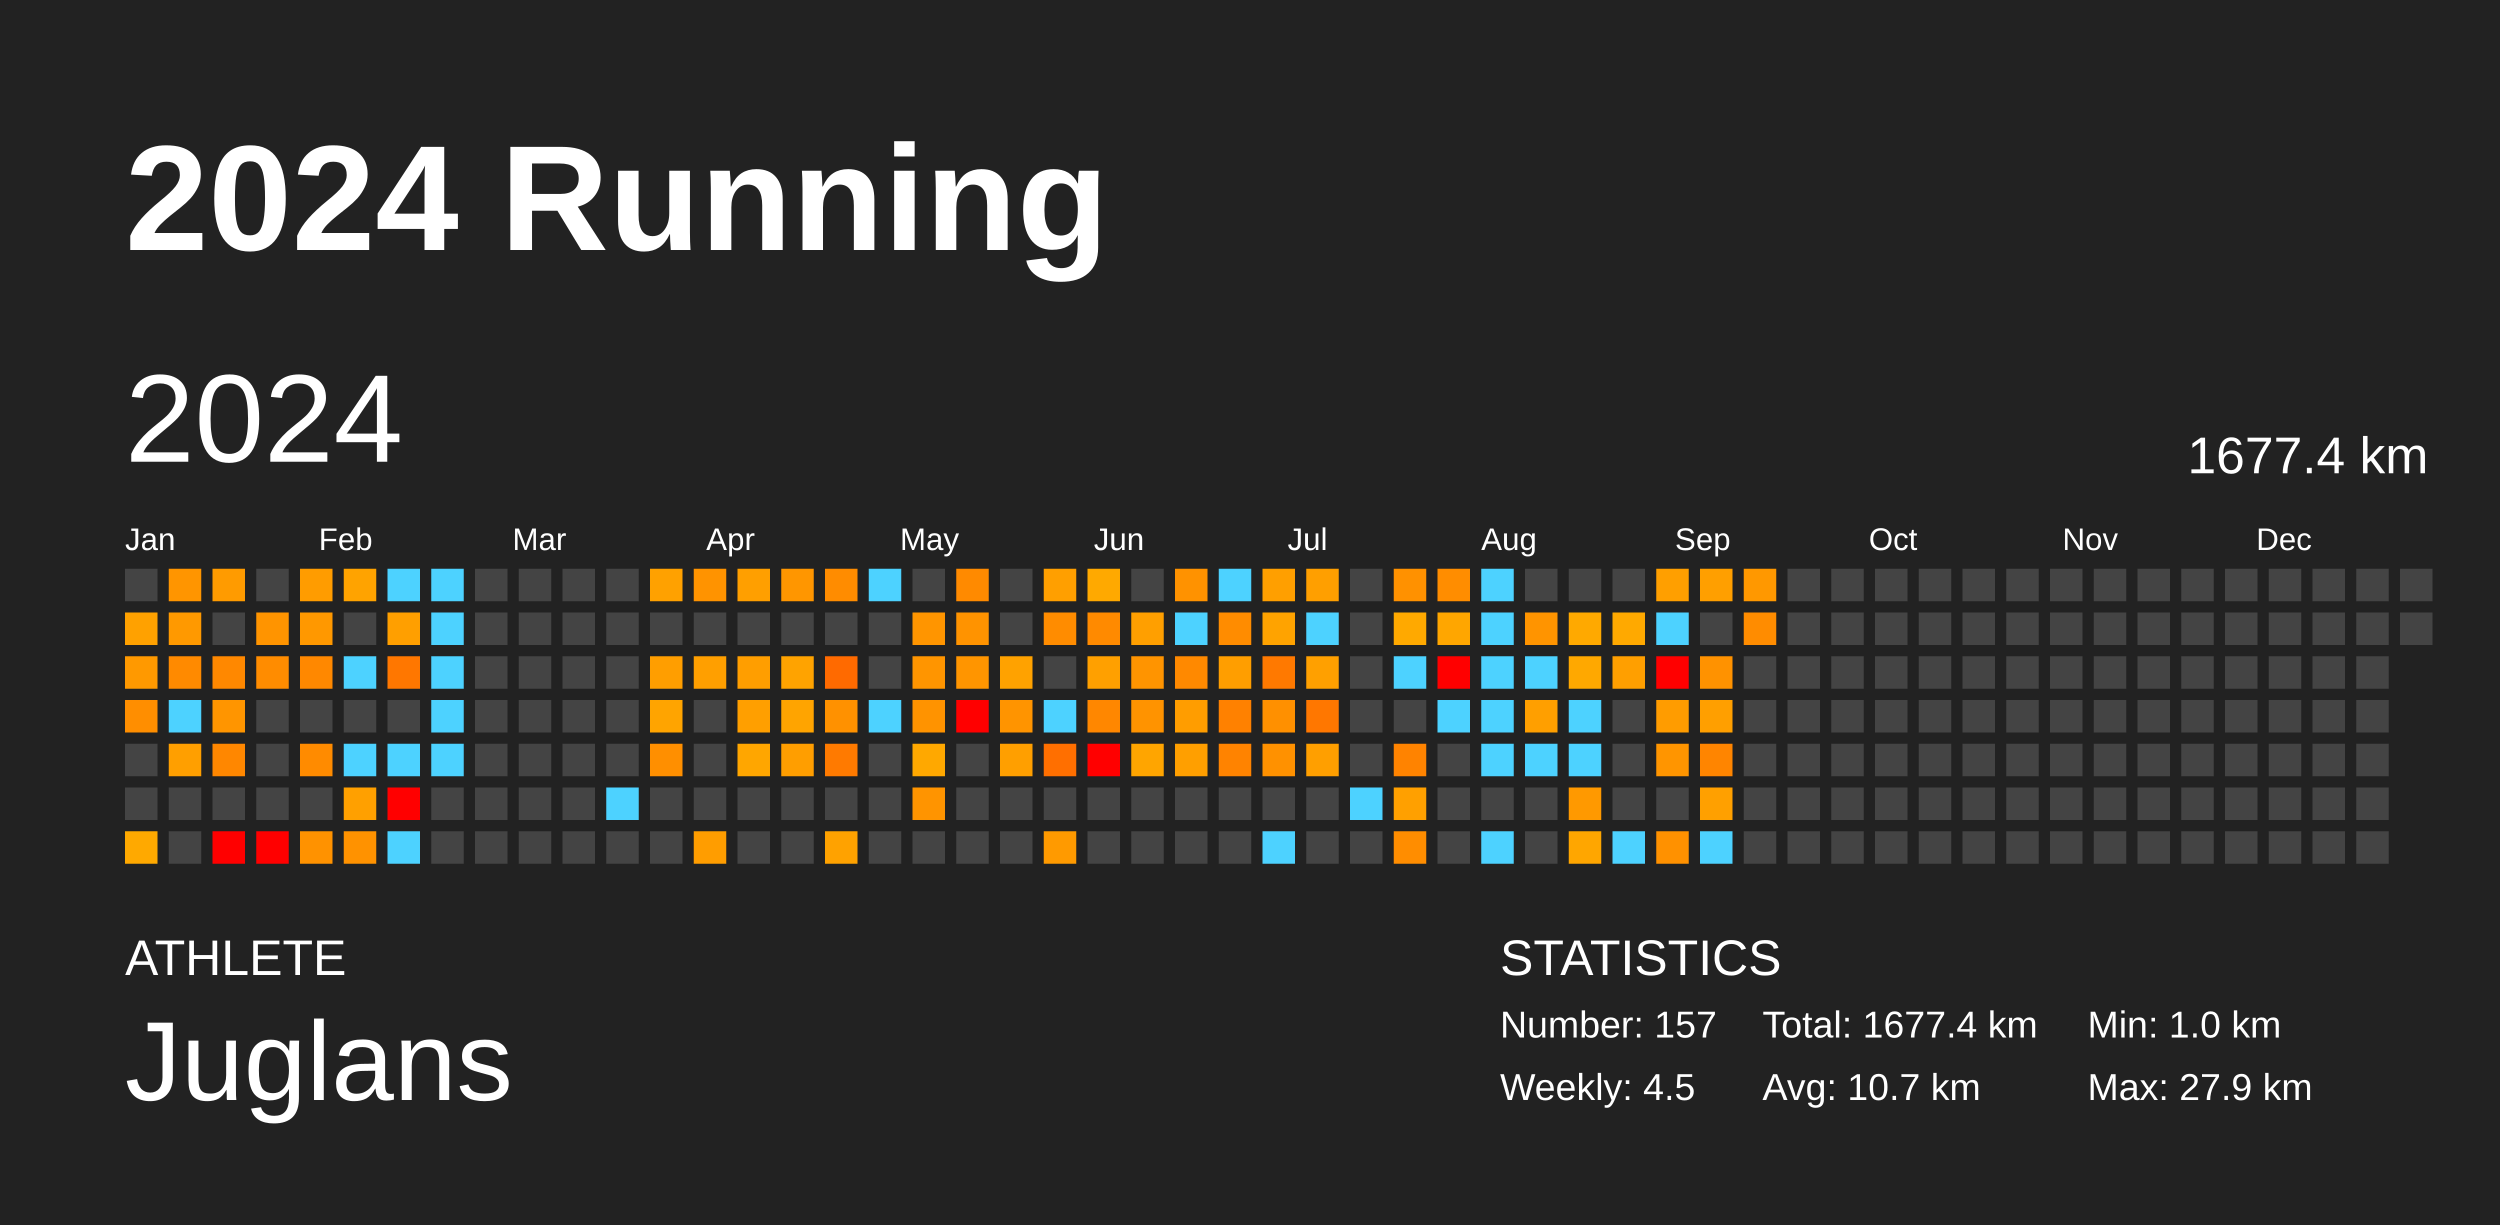
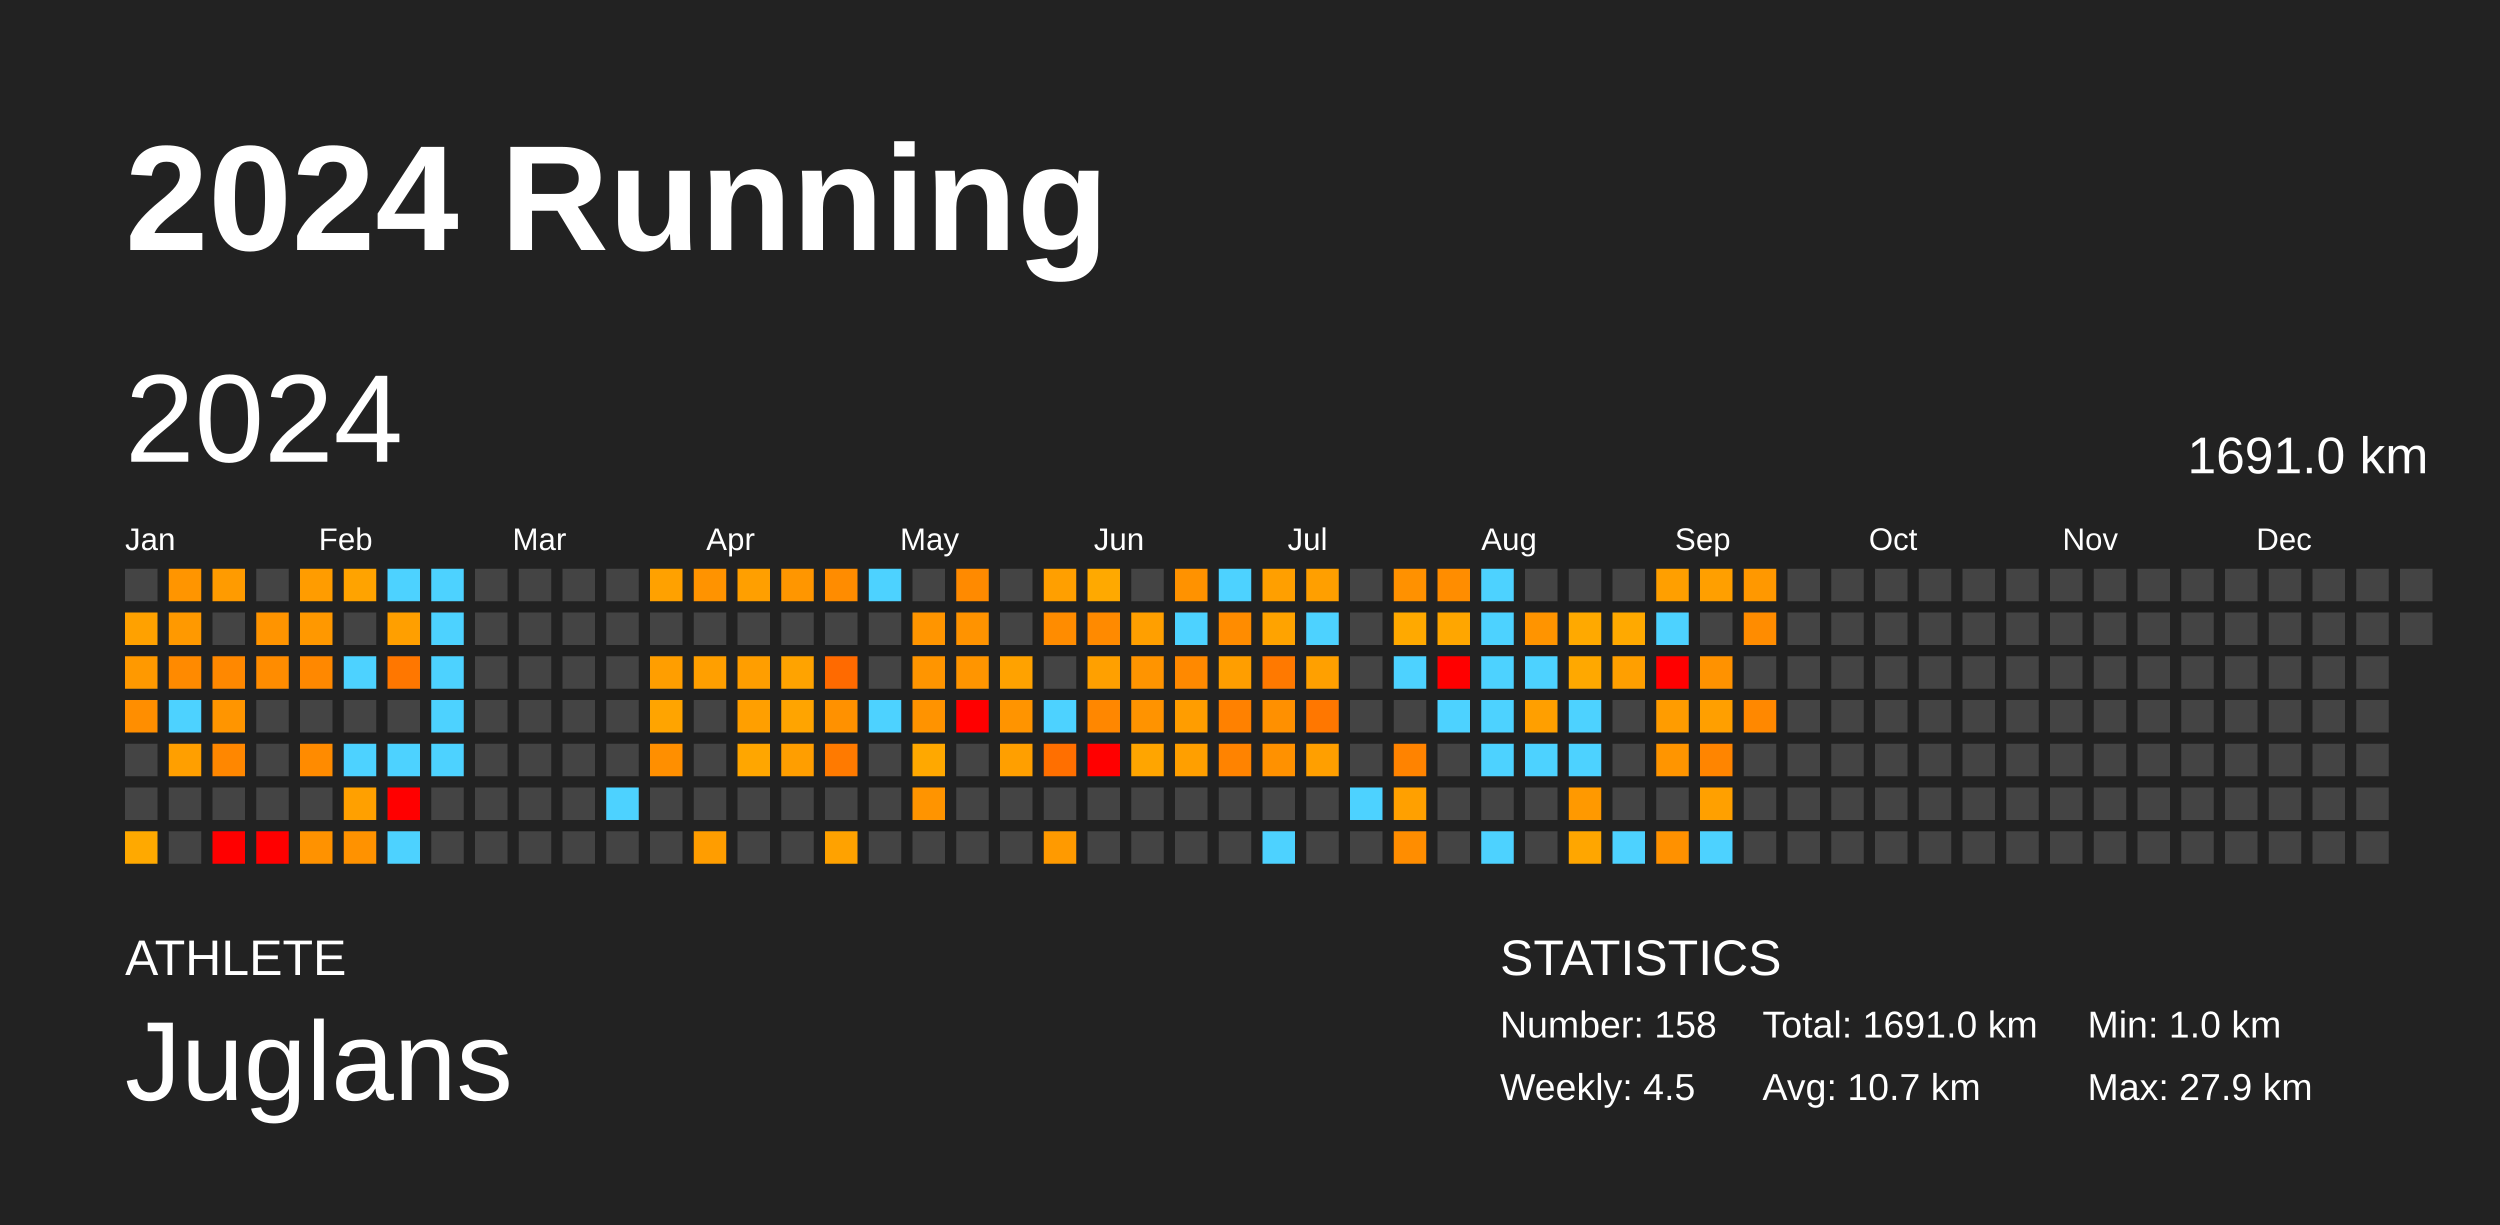
<svg xmlns="http://www.w3.org/2000/svg" baseProfile="full" height="98mm" version="1.1" viewBox="0,0,200,98" width="200mm">
  <defs />
  <rect fill="#222222" height="98" width="200" x="0" y="0" />
  <text fill="#FFFFFF" style="font-size:12px; font-family:Arial; font-weight:bold;" x="10" y="20">2024 Running</text>
  <text fill="#FFFFFF" style="font-size:4px; font-family:Arial" x="10" y="78">ATHLETE</text>
  <text fill="#FFFFFF" style="font-size:9px; font-family:Arial" x="10" y="88">Juglans</text>
  <text fill="#FFFFFF" style="font-size:4px; font-family:Arial" x="120" y="78">STATISTICS</text>
-   <text fill="#FFFFFF" style="font-size:3px; font-family:Arial" x="120" y="83">Number: 157</text>
+   <text fill="#FFFFFF" style="font-size:3px; font-family:Arial" x="120" y="83">Number: 158</text>
  <text fill="#FFFFFF" style="font-size:3px; font-family:Arial" x="120" y="88">Weekly: 4.5</text>
-   <text fill="#FFFFFF" style="font-size:3px; font-family:Arial" x="141" y="83">Total: 1677.4 km</text>
+   <text fill="#FFFFFF" style="font-size:3px; font-family:Arial" x="141" y="83">Total: 1691.0 km</text>
  <text fill="#FFFFFF" style="font-size:3px; font-family:Arial" x="141" y="88">Avg: 10.7 km</text>
  <text fill="#FFFFFF" style="font-size:3px; font-family:Arial" x="167" y="83">Min: 1.0 km</text>
  <text fill="#FFFFFF" style="font-size:3px; font-family:Arial" x="167" y="88">Max: 27.9 km</text>
  <text dominant-baseline="hanging" fill="#FFFFFF" style="font-size:10.0px; font-family:Arial;" x="10" y="30">2024</text>
-   <text dominant-baseline="hanging" fill="#FFFFFF" style="font-size:4.125px; font-family:Arial;" x="175" y="35">1677.4 km</text>
+   <text dominant-baseline="hanging" fill="#FFFFFF" style="font-size:4.125px; font-family:Arial;" x="175" y="35">1691.0 km</text>
  <text fill="#FFFFFF" style="font-size:2.5px; font-family:Arial" x="10.0" y="44">Jan</text>
  <text fill="#FFFFFF" style="font-size:2.5px; font-family:Arial" x="25.5" y="44">Feb</text>
  <text fill="#FFFFFF" style="font-size:2.5px; font-family:Arial" x="41.0" y="44">Mar</text>
  <text fill="#FFFFFF" style="font-size:2.5px; font-family:Arial" x="56.5" y="44">Apr</text>
  <text fill="#FFFFFF" style="font-size:2.5px; font-family:Arial" x="72.0" y="44">May</text>
  <text fill="#FFFFFF" style="font-size:2.5px; font-family:Arial" x="87.5" y="44">Jun</text>
  <text fill="#FFFFFF" style="font-size:2.5px; font-family:Arial" x="103.0" y="44">Jul</text>
  <text fill="#FFFFFF" style="font-size:2.5px; font-family:Arial" x="118.5" y="44">Aug</text>
  <text fill="#FFFFFF" style="font-size:2.5px; font-family:Arial" x="134.0" y="44">Sep</text>
  <text fill="#FFFFFF" style="font-size:2.5px; font-family:Arial" x="149.5" y="44">Oct</text>
  <text fill="#FFFFFF" style="font-size:2.5px; font-family:Arial" x="165.0" y="44">Nov</text>
  <text fill="#FFFFFF" style="font-size:2.5px; font-family:Arial" x="180.5" y="44">Dec</text>
  <rect fill="#444444" height="2.6" width="2.6" x="10.0" y="45.5" />
  <rect fill="#ffa100" height="2.6" width="2.6" x="10.0" y="49.0" />
  <rect fill="#ff9900" height="2.6" width="2.6" x="10.0" y="52.5" />
  <rect fill="#ff8e00" height="2.6" width="2.6" x="10.0" y="56.0" />
  <rect fill="#444444" height="2.6" width="2.6" x="10.0" y="59.5" />
  <rect fill="#444444" height="2.6" width="2.6" x="10.0" y="63.0" />
  <rect fill="#ffa900" height="2.6" width="2.6" x="10.0" y="66.5" />
  <rect fill="#ff9500" height="2.6" width="2.6" x="13.5" y="45.5" />
  <rect fill="#ff9900" height="2.6" width="2.6" x="13.5" y="49.0" />
  <rect fill="#ff8a00" height="2.6" width="2.6" x="13.5" y="52.5" />
  <rect fill="#4dd2ff" height="2.6" width="2.6" x="13.5" y="56.0" />
  <rect fill="#ff9f00" height="2.6" width="2.6" x="13.5" y="59.5" />
  <rect fill="#444444" height="2.6" width="2.6" x="13.5" y="63.0" />
  <rect fill="#444444" height="2.6" width="2.6" x="13.5" y="66.5" />
  <rect fill="#ff9b00" height="2.6" width="2.6" x="17.0" y="45.5" />
  <rect fill="#444444" height="2.6" width="2.6" x="17.0" y="49.0" />
  <rect fill="#ff8800" height="2.6" width="2.6" x="17.0" y="52.5" />
  <rect fill="#ff9500" height="2.6" width="2.6" x="17.0" y="56.0" />
  <rect fill="#ff8700" height="2.6" width="2.6" x="17.0" y="59.5" />
  <rect fill="#444444" height="2.6" width="2.6" x="17.0" y="63.0" />
  <rect fill="red" height="2.6" width="2.6" x="17.0" y="66.5" />
  <rect fill="#444444" height="2.6" width="2.6" x="20.5" y="45.5" />
  <rect fill="#ff9400" height="2.6" width="2.6" x="20.5" y="49.0" />
  <rect fill="#ff8c00" height="2.6" width="2.6" x="20.5" y="52.5" />
  <rect fill="#444444" height="2.6" width="2.6" x="20.5" y="56.0" />
  <rect fill="#444444" height="2.6" width="2.6" x="20.5" y="59.5" />
  <rect fill="#444444" height="2.6" width="2.6" x="20.5" y="63.0" />
  <rect fill="red" height="2.6" width="2.6" x="20.5" y="66.5" />
  <rect fill="#ff9c00" height="2.6" width="2.6" x="24.0" y="45.5" />
  <rect fill="#ff9800" height="2.6" width="2.6" x="24.0" y="49.0" />
  <rect fill="#ff8800" height="2.6" width="2.6" x="24.0" y="52.5" />
  <rect fill="#444444" height="2.6" width="2.6" x="24.0" y="56.0" />
  <rect fill="#ff8b00" height="2.6" width="2.6" x="24.0" y="59.5" />
  <rect fill="#444444" height="2.6" width="2.6" x="24.0" y="63.0" />
  <rect fill="#ff9200" height="2.6" width="2.6" x="24.0" y="66.5" />
  <rect fill="#ffa300" height="2.6" width="2.6" x="27.5" y="45.5" />
  <rect fill="#444444" height="2.6" width="2.6" x="27.5" y="49.0" />
  <rect fill="#4dd2ff" height="2.6" width="2.6" x="27.5" y="52.5" />
  <rect fill="#444444" height="2.6" width="2.6" x="27.5" y="56.0" />
  <rect fill="#4dd2ff" height="2.6" width="2.6" x="27.5" y="59.5" />
  <rect fill="#ffa000" height="2.6" width="2.6" x="27.5" y="63.0" />
  <rect fill="#ff9200" height="2.6" width="2.6" x="27.5" y="66.5" />
  <rect fill="#4dd2ff" height="2.6" width="2.6" x="31.0" y="45.5" />
  <rect fill="#ff9f00" height="2.6" width="2.6" x="31.0" y="49.0" />
  <rect fill="#ff7700" height="2.6" width="2.6" x="31.0" y="52.5" />
  <rect fill="#444444" height="2.6" width="2.6" x="31.0" y="56.0" />
  <rect fill="#4dd2ff" height="2.6" width="2.6" x="31.0" y="59.5" />
  <rect fill="red" height="2.6" width="2.6" x="31.0" y="63.0" />
  <rect fill="#4dd2ff" height="2.6" width="2.6" x="31.0" y="66.5" />
  <rect fill="#4dd2ff" height="2.6" width="2.6" x="34.5" y="45.5" />
  <rect fill="#4dd2ff" height="2.6" width="2.6" x="34.5" y="49.0" />
  <rect fill="#4dd2ff" height="2.6" width="2.6" x="34.5" y="52.5" />
  <rect fill="#4dd2ff" height="2.6" width="2.6" x="34.5" y="56.0" />
  <rect fill="#4dd2ff" height="2.6" width="2.6" x="34.5" y="59.5" />
  <rect fill="#444444" height="2.6" width="2.6" x="34.5" y="63.0" />
  <rect fill="#444444" height="2.6" width="2.6" x="34.5" y="66.5" />
  <rect fill="#444444" height="2.6" width="2.6" x="38.0" y="45.5" />
  <rect fill="#444444" height="2.6" width="2.6" x="38.0" y="49.0" />
  <rect fill="#444444" height="2.6" width="2.6" x="38.0" y="52.5" />
  <rect fill="#444444" height="2.6" width="2.6" x="38.0" y="56.0" />
  <rect fill="#444444" height="2.6" width="2.6" x="38.0" y="59.5" />
  <rect fill="#444444" height="2.6" width="2.6" x="38.0" y="63.0" />
  <rect fill="#444444" height="2.6" width="2.6" x="38.0" y="66.5" />
  <rect fill="#444444" height="2.6" width="2.6" x="41.5" y="45.5" />
  <rect fill="#444444" height="2.6" width="2.6" x="41.5" y="49.0" />
  <rect fill="#444444" height="2.6" width="2.6" x="41.5" y="52.5" />
  <rect fill="#444444" height="2.6" width="2.6" x="41.5" y="56.0" />
  <rect fill="#444444" height="2.6" width="2.6" x="41.5" y="59.5" />
  <rect fill="#444444" height="2.6" width="2.6" x="41.5" y="63.0" />
  <rect fill="#444444" height="2.6" width="2.6" x="41.5" y="66.5" />
  <rect fill="#444444" height="2.6" width="2.6" x="45.0" y="45.5" />
  <rect fill="#444444" height="2.6" width="2.6" x="45.0" y="49.0" />
  <rect fill="#444444" height="2.6" width="2.6" x="45.0" y="52.5" />
  <rect fill="#444444" height="2.6" width="2.6" x="45.0" y="56.0" />
  <rect fill="#444444" height="2.6" width="2.6" x="45.0" y="59.5" />
  <rect fill="#444444" height="2.6" width="2.6" x="45.0" y="63.0" />
  <rect fill="#444444" height="2.6" width="2.6" x="45.0" y="66.5" />
  <rect fill="#444444" height="2.6" width="2.6" x="48.5" y="45.5" />
  <rect fill="#444444" height="2.6" width="2.6" x="48.5" y="49.0" />
  <rect fill="#444444" height="2.6" width="2.6" x="48.5" y="52.5" />
  <rect fill="#444444" height="2.6" width="2.6" x="48.5" y="56.0" />
  <rect fill="#444444" height="2.6" width="2.6" x="48.5" y="59.5" />
  <rect fill="#4dd2ff" height="2.6" width="2.6" x="48.5" y="63.0" />
  <rect fill="#444444" height="2.6" width="2.6" x="48.5" y="66.5" />
  <rect fill="#ffa100" height="2.6" width="2.6" x="52.0" y="45.5" />
  <rect fill="#444444" height="2.6" width="2.6" x="52.0" y="49.0" />
  <rect fill="#ff9e00" height="2.6" width="2.6" x="52.0" y="52.5" />
  <rect fill="#ffa400" height="2.6" width="2.6" x="52.0" y="56.0" />
  <rect fill="#ff8f00" height="2.6" width="2.6" x="52.0" y="59.5" />
  <rect fill="#444444" height="2.6" width="2.6" x="52.0" y="63.0" />
  <rect fill="#444444" height="2.6" width="2.6" x="52.0" y="66.5" />
  <rect fill="#ff9300" height="2.6" width="2.6" x="55.5" y="45.5" />
  <rect fill="#444444" height="2.6" width="2.6" x="55.5" y="49.0" />
  <rect fill="#ff9f00" height="2.6" width="2.6" x="55.5" y="52.5" />
  <rect fill="#444444" height="2.6" width="2.6" x="55.5" y="56.0" />
  <rect fill="#444444" height="2.6" width="2.6" x="55.5" y="59.5" />
  <rect fill="#444444" height="2.6" width="2.6" x="55.5" y="63.0" />
  <rect fill="#ff9d00" height="2.6" width="2.6" x="55.5" y="66.5" />
  <rect fill="#ff9f00" height="2.6" width="2.6" x="59.0" y="45.5" />
  <rect fill="#444444" height="2.6" width="2.6" x="59.0" y="49.0" />
  <rect fill="#ff9e00" height="2.6" width="2.6" x="59.0" y="52.5" />
  <rect fill="#ff9f00" height="2.6" width="2.6" x="59.0" y="56.0" />
  <rect fill="#ffa600" height="2.6" width="2.6" x="59.0" y="59.5" />
  <rect fill="#444444" height="2.6" width="2.6" x="59.0" y="63.0" />
  <rect fill="#444444" height="2.6" width="2.6" x="59.0" y="66.5" />
  <rect fill="#ff9600" height="2.6" width="2.6" x="62.5" y="45.5" />
  <rect fill="#444444" height="2.6" width="2.6" x="62.5" y="49.0" />
  <rect fill="#ffa300" height="2.6" width="2.6" x="62.5" y="52.5" />
  <rect fill="#ffa400" height="2.6" width="2.6" x="62.5" y="56.0" />
  <rect fill="#ff9e00" height="2.6" width="2.6" x="62.5" y="59.5" />
  <rect fill="#444444" height="2.6" width="2.6" x="62.5" y="63.0" />
  <rect fill="#444444" height="2.6" width="2.6" x="62.5" y="66.5" />
  <rect fill="#ff8c00" height="2.6" width="2.6" x="66.0" y="45.5" />
  <rect fill="#444444" height="2.6" width="2.6" x="66.0" y="49.0" />
  <rect fill="#ff6a00" height="2.6" width="2.6" x="66.0" y="52.5" />
  <rect fill="#ff9100" height="2.6" width="2.6" x="66.0" y="56.0" />
  <rect fill="#ff7a00" height="2.6" width="2.6" x="66.0" y="59.5" />
  <rect fill="#444444" height="2.6" width="2.6" x="66.0" y="63.0" />
  <rect fill="#ffa200" height="2.6" width="2.6" x="66.0" y="66.5" />
  <rect fill="#4dd2ff" height="2.6" width="2.6" x="69.5" y="45.5" />
  <rect fill="#444444" height="2.6" width="2.6" x="69.5" y="49.0" />
  <rect fill="#444444" height="2.6" width="2.6" x="69.5" y="52.5" />
  <rect fill="#4dd2ff" height="2.6" width="2.6" x="69.5" y="56.0" />
  <rect fill="#444444" height="2.6" width="2.6" x="69.5" y="59.5" />
  <rect fill="#444444" height="2.6" width="2.6" x="69.5" y="63.0" />
  <rect fill="#444444" height="2.6" width="2.6" x="69.5" y="66.5" />
  <rect fill="#444444" height="2.6" width="2.6" x="73.0" y="45.5" />
  <rect fill="#ff9500" height="2.6" width="2.6" x="73.0" y="49.0" />
  <rect fill="#ff9500" height="2.6" width="2.6" x="73.0" y="52.5" />
  <rect fill="#ff9300" height="2.6" width="2.6" x="73.0" y="56.0" />
  <rect fill="#ffa800" height="2.6" width="2.6" x="73.0" y="59.5" />
  <rect fill="#ff9400" height="2.6" width="2.6" x="73.0" y="63.0" />
  <rect fill="#444444" height="2.6" width="2.6" x="73.0" y="66.5" />
  <rect fill="#ff8a00" height="2.6" width="2.6" x="76.5" y="45.5" />
  <rect fill="#ff9300" height="2.6" width="2.6" x="76.5" y="49.0" />
  <rect fill="#ff9500" height="2.6" width="2.6" x="76.5" y="52.5" />
  <rect fill="red" height="2.6" width="2.6" x="76.5" y="56.0" />
  <rect fill="#444444" height="2.6" width="2.6" x="76.5" y="59.5" />
  <rect fill="#444444" height="2.6" width="2.6" x="76.5" y="63.0" />
  <rect fill="#444444" height="2.6" width="2.6" x="76.5" y="66.5" />
  <rect fill="#444444" height="2.6" width="2.6" x="80.0" y="45.5" />
  <rect fill="#444444" height="2.6" width="2.6" x="80.0" y="49.0" />
  <rect fill="#ffa200" height="2.6" width="2.6" x="80.0" y="52.5" />
  <rect fill="#ff9400" height="2.6" width="2.6" x="80.0" y="56.0" />
  <rect fill="#ff9f00" height="2.6" width="2.6" x="80.0" y="59.5" />
  <rect fill="#444444" height="2.6" width="2.6" x="80.0" y="63.0" />
  <rect fill="#444444" height="2.6" width="2.6" x="80.0" y="66.5" />
  <rect fill="#ff9f00" height="2.6" width="2.6" x="83.5" y="45.5" />
  <rect fill="#ff8c00" height="2.6" width="2.6" x="83.5" y="49.0" />
  <rect fill="#444444" height="2.6" width="2.6" x="83.5" y="52.5" />
  <rect fill="#4dd2ff" height="2.6" width="2.6" x="83.5" y="56.0" />
  <rect fill="#ff6f00" height="2.6" width="2.6" x="83.5" y="59.5" />
  <rect fill="#444444" height="2.6" width="2.6" x="83.5" y="63.0" />
  <rect fill="#ff9a00" height="2.6" width="2.6" x="83.5" y="66.5" />
  <rect fill="#ffa900" height="2.6" width="2.6" x="87.0" y="45.5" />
  <rect fill="#ff8a00" height="2.6" width="2.6" x="87.0" y="49.0" />
  <rect fill="#ffa000" height="2.6" width="2.6" x="87.0" y="52.5" />
  <rect fill="#ff8700" height="2.6" width="2.6" x="87.0" y="56.0" />
  <rect fill="red" height="2.6" width="2.6" x="87.0" y="59.5" />
  <rect fill="#444444" height="2.6" width="2.6" x="87.0" y="63.0" />
  <rect fill="#444444" height="2.6" width="2.6" x="87.0" y="66.5" />
  <rect fill="#444444" height="2.6" width="2.6" x="90.5" y="45.5" />
  <rect fill="#ff9f00" height="2.6" width="2.6" x="90.5" y="49.0" />
  <rect fill="#ff9400" height="2.6" width="2.6" x="90.5" y="52.5" />
  <rect fill="#ff9300" height="2.6" width="2.6" x="90.5" y="56.0" />
  <rect fill="#ffa500" height="2.6" width="2.6" x="90.5" y="59.5" />
  <rect fill="#444444" height="2.6" width="2.6" x="90.5" y="63.0" />
  <rect fill="#444444" height="2.6" width="2.6" x="90.5" y="66.5" />
  <rect fill="#ff9200" height="2.6" width="2.6" x="94.0" y="45.5" />
  <rect fill="#4dd2ff" height="2.6" width="2.6" x="94.0" y="49.0" />
  <rect fill="#ff8900" height="2.6" width="2.6" x="94.0" y="52.5" />
  <rect fill="#ff9d00" height="2.6" width="2.6" x="94.0" y="56.0" />
  <rect fill="#ff9f00" height="2.6" width="2.6" x="94.0" y="59.5" />
  <rect fill="#444444" height="2.6" width="2.6" x="94.0" y="63.0" />
  <rect fill="#444444" height="2.6" width="2.6" x="94.0" y="66.5" />
  <rect fill="#4dd2ff" height="2.6" width="2.6" x="97.5" y="45.5" />
  <rect fill="#ff8c00" height="2.6" width="2.6" x="97.5" y="49.0" />
  <rect fill="#ff9e00" height="2.6" width="2.6" x="97.5" y="52.5" />
  <rect fill="#ff8100" height="2.6" width="2.6" x="97.5" y="56.0" />
  <rect fill="#ff8300" height="2.6" width="2.6" x="97.5" y="59.5" />
  <rect fill="#444444" height="2.6" width="2.6" x="97.5" y="63.0" />
  <rect fill="#444444" height="2.6" width="2.6" x="97.5" y="66.5" />
  <rect fill="#ff9f00" height="2.6" width="2.6" x="101.0" y="45.5" />
  <rect fill="#ffa300" height="2.6" width="2.6" x="101.0" y="49.0" />
  <rect fill="#ff7900" height="2.6" width="2.6" x="101.0" y="52.5" />
  <rect fill="#ff9000" height="2.6" width="2.6" x="101.0" y="56.0" />
  <rect fill="#ff9100" height="2.6" width="2.6" x="101.0" y="59.5" />
  <rect fill="#444444" height="2.6" width="2.6" x="101.0" y="63.0" />
  <rect fill="#4dd2ff" height="2.6" width="2.6" x="101.0" y="66.5" />
  <rect fill="#ff9f00" height="2.6" width="2.6" x="104.5" y="45.5" />
  <rect fill="#4dd2ff" height="2.6" width="2.6" x="104.5" y="49.0" />
  <rect fill="#ffa000" height="2.6" width="2.6" x="104.5" y="52.5" />
  <rect fill="#ff7700" height="2.6" width="2.6" x="104.5" y="56.0" />
  <rect fill="#ff9f00" height="2.6" width="2.6" x="104.5" y="59.5" />
  <rect fill="#444444" height="2.6" width="2.6" x="104.5" y="63.0" />
  <rect fill="#444444" height="2.6" width="2.6" x="104.5" y="66.5" />
  <rect fill="#444444" height="2.6" width="2.6" x="108.0" y="45.5" />
  <rect fill="#444444" height="2.6" width="2.6" x="108.0" y="49.0" />
  <rect fill="#444444" height="2.6" width="2.6" x="108.0" y="52.5" />
  <rect fill="#444444" height="2.6" width="2.6" x="108.0" y="56.0" />
  <rect fill="#444444" height="2.6" width="2.6" x="108.0" y="59.5" />
  <rect fill="#4dd2ff" height="2.6" width="2.6" x="108.0" y="63.0" />
  <rect fill="#444444" height="2.6" width="2.6" x="108.0" y="66.5" />
  <rect fill="#ff9100" height="2.6" width="2.6" x="111.5" y="45.5" />
  <rect fill="#ffa900" height="2.6" width="2.6" x="111.5" y="49.0" />
  <rect fill="#4dd2ff" height="2.6" width="2.6" x="111.5" y="52.5" />
  <rect fill="#444444" height="2.6" width="2.6" x="111.5" y="56.0" />
  <rect fill="#ff8300" height="2.6" width="2.6" x="111.5" y="59.5" />
  <rect fill="#ffa000" height="2.6" width="2.6" x="111.5" y="63.0" />
  <rect fill="#ff8d00" height="2.6" width="2.6" x="111.5" y="66.5" />
  <rect fill="#ff8d00" height="2.6" width="2.6" x="115.0" y="45.5" />
  <rect fill="#ffa600" height="2.6" width="2.6" x="115.0" y="49.0" />
  <rect fill="red" height="2.6" width="2.6" x="115.0" y="52.5" />
  <rect fill="#4dd2ff" height="2.6" width="2.6" x="115.0" y="56.0" />
  <rect fill="#444444" height="2.6" width="2.6" x="115.0" y="59.5" />
  <rect fill="#444444" height="2.6" width="2.6" x="115.0" y="63.0" />
  <rect fill="#444444" height="2.6" width="2.6" x="115.0" y="66.5" />
  <rect fill="#4dd2ff" height="2.6" width="2.6" x="118.5" y="45.5" />
  <rect fill="#4dd2ff" height="2.6" width="2.6" x="118.5" y="49.0" />
  <rect fill="#4dd2ff" height="2.6" width="2.6" x="118.5" y="52.5" />
  <rect fill="#4dd2ff" height="2.6" width="2.6" x="118.5" y="56.0" />
  <rect fill="#4dd2ff" height="2.6" width="2.6" x="118.5" y="59.5" />
  <rect fill="#444444" height="2.6" width="2.6" x="118.5" y="63.0" />
  <rect fill="#4dd2ff" height="2.6" width="2.6" x="118.5" y="66.5" />
  <rect fill="#444444" height="2.6" width="2.6" x="122.0" y="45.5" />
  <rect fill="#ff9400" height="2.6" width="2.6" x="122.0" y="49.0" />
  <rect fill="#4dd2ff" height="2.6" width="2.6" x="122.0" y="52.5" />
  <rect fill="#ff9f00" height="2.6" width="2.6" x="122.0" y="56.0" />
  <rect fill="#4dd2ff" height="2.6" width="2.6" x="122.0" y="59.5" />
  <rect fill="#444444" height="2.6" width="2.6" x="122.0" y="63.0" />
  <rect fill="#444444" height="2.6" width="2.6" x="122.0" y="66.5" />
  <rect fill="#444444" height="2.6" width="2.6" x="125.5" y="45.5" />
  <rect fill="#ffa900" height="2.6" width="2.6" x="125.5" y="49.0" />
  <rect fill="#ffa800" height="2.6" width="2.6" x="125.5" y="52.5" />
  <rect fill="#4dd2ff" height="2.6" width="2.6" x="125.5" y="56.0" />
  <rect fill="#4dd2ff" height="2.6" width="2.6" x="125.5" y="59.5" />
  <rect fill="#ff9900" height="2.6" width="2.6" x="125.5" y="63.0" />
  <rect fill="#ffa600" height="2.6" width="2.6" x="125.5" y="66.5" />
  <rect fill="#444444" height="2.6" width="2.6" x="129.0" y="45.5" />
  <rect fill="#ffa900" height="2.6" width="2.6" x="129.0" y="49.0" />
  <rect fill="#ff9f00" height="2.6" width="2.6" x="129.0" y="52.5" />
  <rect fill="#444444" height="2.6" width="2.6" x="129.0" y="56.0" />
  <rect fill="#444444" height="2.6" width="2.6" x="129.0" y="59.5" />
  <rect fill="#444444" height="2.6" width="2.6" x="129.0" y="63.0" />
  <rect fill="#4dd2ff" height="2.6" width="2.6" x="129.0" y="66.5" />
  <rect fill="#ff9f00" height="2.6" width="2.6" x="132.5" y="45.5" />
  <rect fill="#4dd2ff" height="2.6" width="2.6" x="132.5" y="49.0" />
  <rect fill="red" height="2.6" width="2.6" x="132.5" y="52.5" />
  <rect fill="#ff9c00" height="2.6" width="2.6" x="132.5" y="56.0" />
  <rect fill="#ff9500" height="2.6" width="2.6" x="132.5" y="59.5" />
  <rect fill="#444444" height="2.6" width="2.6" x="132.5" y="63.0" />
  <rect fill="#ff9100" height="2.6" width="2.6" x="132.5" y="66.5" />
  <rect fill="#ff9f00" height="2.6" width="2.6" x="136.0" y="45.5" />
  <rect fill="#444444" height="2.6" width="2.6" x="136.0" y="49.0" />
  <rect fill="#ff9200" height="2.6" width="2.6" x="136.0" y="52.5" />
  <rect fill="#ff9f00" height="2.6" width="2.6" x="136.0" y="56.0" />
  <rect fill="#ff8500" height="2.6" width="2.6" x="136.0" y="59.5" />
  <rect fill="#ffa000" height="2.6" width="2.6" x="136.0" y="63.0" />
  <rect fill="#4dd2ff" height="2.6" width="2.6" x="136.0" y="66.5" />
  <rect fill="#ff9800" height="2.6" width="2.6" x="139.5" y="45.5" />
  <rect fill="#ff8c00" height="2.6" width="2.6" x="139.5" y="49.0" />
  <rect fill="#444444" height="2.6" width="2.6" x="139.5" y="52.5" />
-   <rect fill="#444444" height="2.6" width="2.6" x="139.5" y="56.0" />
+   <rect fill="#ff8800" height="2.6" width="2.6" x="139.5" y="56.0" />
  <rect fill="#444444" height="2.6" width="2.6" x="139.5" y="59.5" />
  <rect fill="#444444" height="2.6" width="2.6" x="139.5" y="63.0" />
  <rect fill="#444444" height="2.6" width="2.6" x="139.5" y="66.5" />
  <rect fill="#444444" height="2.6" width="2.6" x="143.0" y="45.5" />
  <rect fill="#444444" height="2.6" width="2.6" x="143.0" y="49.0" />
  <rect fill="#444444" height="2.6" width="2.6" x="143.0" y="52.5" />
  <rect fill="#444444" height="2.6" width="2.6" x="143.0" y="56.0" />
  <rect fill="#444444" height="2.6" width="2.6" x="143.0" y="59.5" />
  <rect fill="#444444" height="2.6" width="2.6" x="143.0" y="63.0" />
  <rect fill="#444444" height="2.6" width="2.6" x="143.0" y="66.5" />
  <rect fill="#444444" height="2.6" width="2.6" x="146.5" y="45.5" />
  <rect fill="#444444" height="2.6" width="2.6" x="146.5" y="49.0" />
  <rect fill="#444444" height="2.6" width="2.6" x="146.5" y="52.5" />
  <rect fill="#444444" height="2.6" width="2.6" x="146.5" y="56.0" />
  <rect fill="#444444" height="2.6" width="2.6" x="146.5" y="59.5" />
  <rect fill="#444444" height="2.6" width="2.6" x="146.5" y="63.0" />
  <rect fill="#444444" height="2.6" width="2.6" x="146.5" y="66.5" />
  <rect fill="#444444" height="2.6" width="2.6" x="150.0" y="45.5" />
  <rect fill="#444444" height="2.6" width="2.6" x="150.0" y="49.0" />
  <rect fill="#444444" height="2.6" width="2.6" x="150.0" y="52.5" />
  <rect fill="#444444" height="2.6" width="2.6" x="150.0" y="56.0" />
  <rect fill="#444444" height="2.6" width="2.6" x="150.0" y="59.5" />
  <rect fill="#444444" height="2.6" width="2.6" x="150.0" y="63.0" />
  <rect fill="#444444" height="2.6" width="2.6" x="150.0" y="66.5" />
  <rect fill="#444444" height="2.6" width="2.6" x="153.5" y="45.5" />
  <rect fill="#444444" height="2.6" width="2.6" x="153.5" y="49.0" />
  <rect fill="#444444" height="2.6" width="2.6" x="153.5" y="52.5" />
  <rect fill="#444444" height="2.6" width="2.6" x="153.5" y="56.0" />
  <rect fill="#444444" height="2.6" width="2.6" x="153.5" y="59.5" />
  <rect fill="#444444" height="2.6" width="2.6" x="153.5" y="63.0" />
  <rect fill="#444444" height="2.6" width="2.6" x="153.5" y="66.5" />
  <rect fill="#444444" height="2.6" width="2.6" x="157.0" y="45.5" />
  <rect fill="#444444" height="2.6" width="2.6" x="157.0" y="49.0" />
  <rect fill="#444444" height="2.6" width="2.6" x="157.0" y="52.5" />
  <rect fill="#444444" height="2.6" width="2.6" x="157.0" y="56.0" />
  <rect fill="#444444" height="2.6" width="2.6" x="157.0" y="59.5" />
  <rect fill="#444444" height="2.6" width="2.6" x="157.0" y="63.0" />
  <rect fill="#444444" height="2.6" width="2.6" x="157.0" y="66.5" />
  <rect fill="#444444" height="2.6" width="2.6" x="160.5" y="45.5" />
  <rect fill="#444444" height="2.6" width="2.6" x="160.5" y="49.0" />
  <rect fill="#444444" height="2.6" width="2.6" x="160.5" y="52.5" />
  <rect fill="#444444" height="2.6" width="2.6" x="160.5" y="56.0" />
  <rect fill="#444444" height="2.6" width="2.6" x="160.5" y="59.5" />
  <rect fill="#444444" height="2.6" width="2.6" x="160.5" y="63.0" />
  <rect fill="#444444" height="2.6" width="2.6" x="160.5" y="66.5" />
  <rect fill="#444444" height="2.6" width="2.6" x="164.0" y="45.5" />
  <rect fill="#444444" height="2.6" width="2.6" x="164.0" y="49.0" />
  <rect fill="#444444" height="2.6" width="2.6" x="164.0" y="52.5" />
  <rect fill="#444444" height="2.6" width="2.6" x="164.0" y="56.0" />
  <rect fill="#444444" height="2.6" width="2.6" x="164.0" y="59.5" />
  <rect fill="#444444" height="2.6" width="2.6" x="164.0" y="63.0" />
  <rect fill="#444444" height="2.6" width="2.6" x="164.0" y="66.5" />
  <rect fill="#444444" height="2.6" width="2.6" x="167.5" y="45.5" />
  <rect fill="#444444" height="2.6" width="2.6" x="167.5" y="49.0" />
  <rect fill="#444444" height="2.6" width="2.6" x="167.5" y="52.5" />
  <rect fill="#444444" height="2.6" width="2.6" x="167.5" y="56.0" />
  <rect fill="#444444" height="2.6" width="2.6" x="167.5" y="59.5" />
  <rect fill="#444444" height="2.6" width="2.6" x="167.5" y="63.0" />
  <rect fill="#444444" height="2.6" width="2.6" x="167.5" y="66.5" />
  <rect fill="#444444" height="2.6" width="2.6" x="171.0" y="45.5" />
  <rect fill="#444444" height="2.6" width="2.6" x="171.0" y="49.0" />
  <rect fill="#444444" height="2.6" width="2.6" x="171.0" y="52.5" />
  <rect fill="#444444" height="2.6" width="2.6" x="171.0" y="56.0" />
  <rect fill="#444444" height="2.6" width="2.6" x="171.0" y="59.5" />
  <rect fill="#444444" height="2.6" width="2.6" x="171.0" y="63.0" />
  <rect fill="#444444" height="2.6" width="2.6" x="171.0" y="66.5" />
  <rect fill="#444444" height="2.6" width="2.6" x="174.5" y="45.5" />
  <rect fill="#444444" height="2.6" width="2.6" x="174.5" y="49.0" />
  <rect fill="#444444" height="2.6" width="2.6" x="174.5" y="52.5" />
  <rect fill="#444444" height="2.6" width="2.6" x="174.5" y="56.0" />
  <rect fill="#444444" height="2.6" width="2.6" x="174.5" y="59.5" />
  <rect fill="#444444" height="2.6" width="2.6" x="174.5" y="63.0" />
  <rect fill="#444444" height="2.6" width="2.6" x="174.5" y="66.5" />
  <rect fill="#444444" height="2.6" width="2.6" x="178.0" y="45.5" />
  <rect fill="#444444" height="2.6" width="2.6" x="178.0" y="49.0" />
  <rect fill="#444444" height="2.6" width="2.6" x="178.0" y="52.5" />
  <rect fill="#444444" height="2.6" width="2.6" x="178.0" y="56.0" />
  <rect fill="#444444" height="2.6" width="2.6" x="178.0" y="59.5" />
  <rect fill="#444444" height="2.6" width="2.6" x="178.0" y="63.0" />
  <rect fill="#444444" height="2.6" width="2.6" x="178.0" y="66.5" />
  <rect fill="#444444" height="2.6" width="2.6" x="181.5" y="45.5" />
  <rect fill="#444444" height="2.6" width="2.6" x="181.5" y="49.0" />
  <rect fill="#444444" height="2.6" width="2.6" x="181.5" y="52.5" />
  <rect fill="#444444" height="2.6" width="2.6" x="181.5" y="56.0" />
  <rect fill="#444444" height="2.6" width="2.6" x="181.5" y="59.5" />
  <rect fill="#444444" height="2.6" width="2.6" x="181.5" y="63.0" />
  <rect fill="#444444" height="2.6" width="2.6" x="181.5" y="66.5" />
  <rect fill="#444444" height="2.6" width="2.6" x="185.0" y="45.5" />
  <rect fill="#444444" height="2.6" width="2.6" x="185.0" y="49.0" />
  <rect fill="#444444" height="2.6" width="2.6" x="185.0" y="52.5" />
  <rect fill="#444444" height="2.6" width="2.6" x="185.0" y="56.0" />
  <rect fill="#444444" height="2.6" width="2.6" x="185.0" y="59.5" />
  <rect fill="#444444" height="2.6" width="2.6" x="185.0" y="63.0" />
  <rect fill="#444444" height="2.6" width="2.6" x="185.0" y="66.5" />
  <rect fill="#444444" height="2.6" width="2.6" x="188.5" y="45.5" />
  <rect fill="#444444" height="2.6" width="2.6" x="188.5" y="49.0" />
  <rect fill="#444444" height="2.6" width="2.6" x="188.5" y="52.5" />
  <rect fill="#444444" height="2.6" width="2.6" x="188.5" y="56.0" />
  <rect fill="#444444" height="2.6" width="2.6" x="188.5" y="59.5" />
  <rect fill="#444444" height="2.6" width="2.6" x="188.5" y="63.0" />
  <rect fill="#444444" height="2.6" width="2.6" x="188.5" y="66.5" />
  <rect fill="#444444" height="2.6" width="2.6" x="192.0" y="45.5" />
  <rect fill="#444444" height="2.6" width="2.6" x="192.0" y="49.0" />
</svg>
